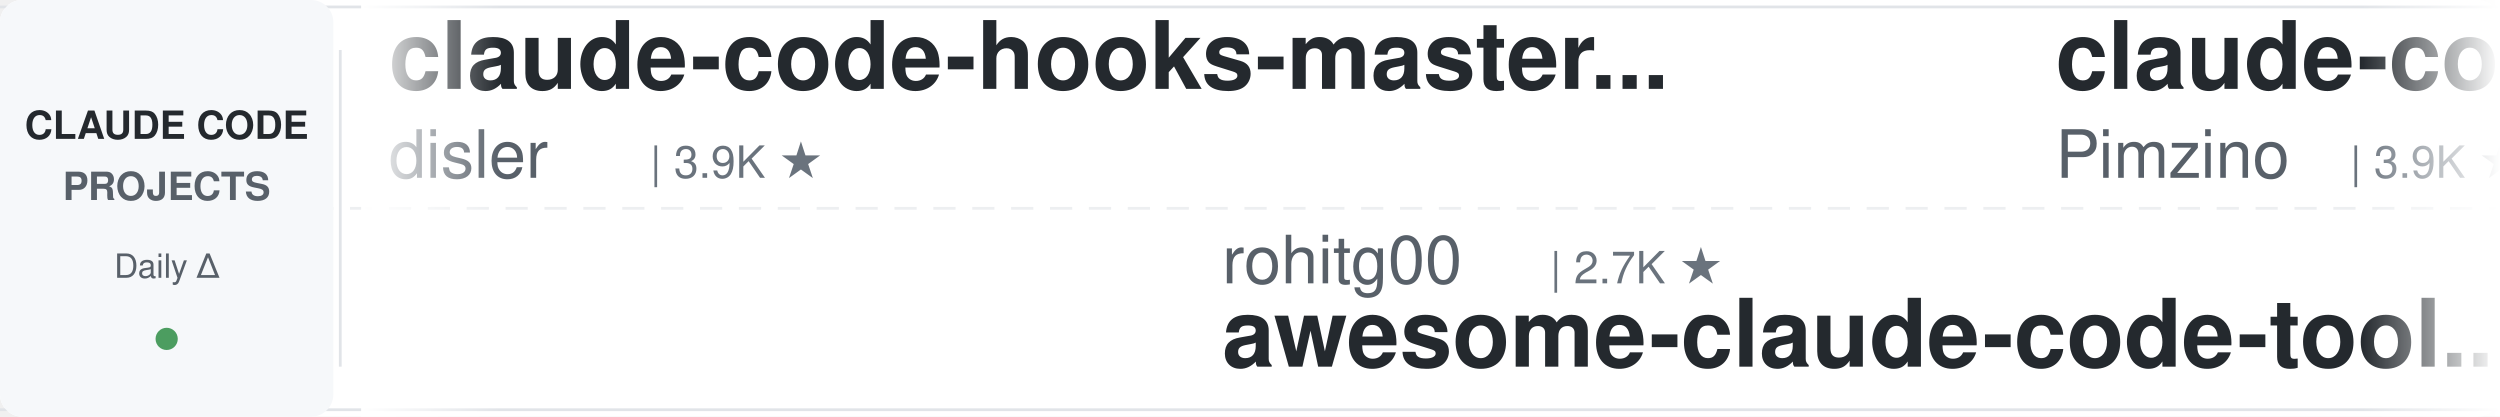
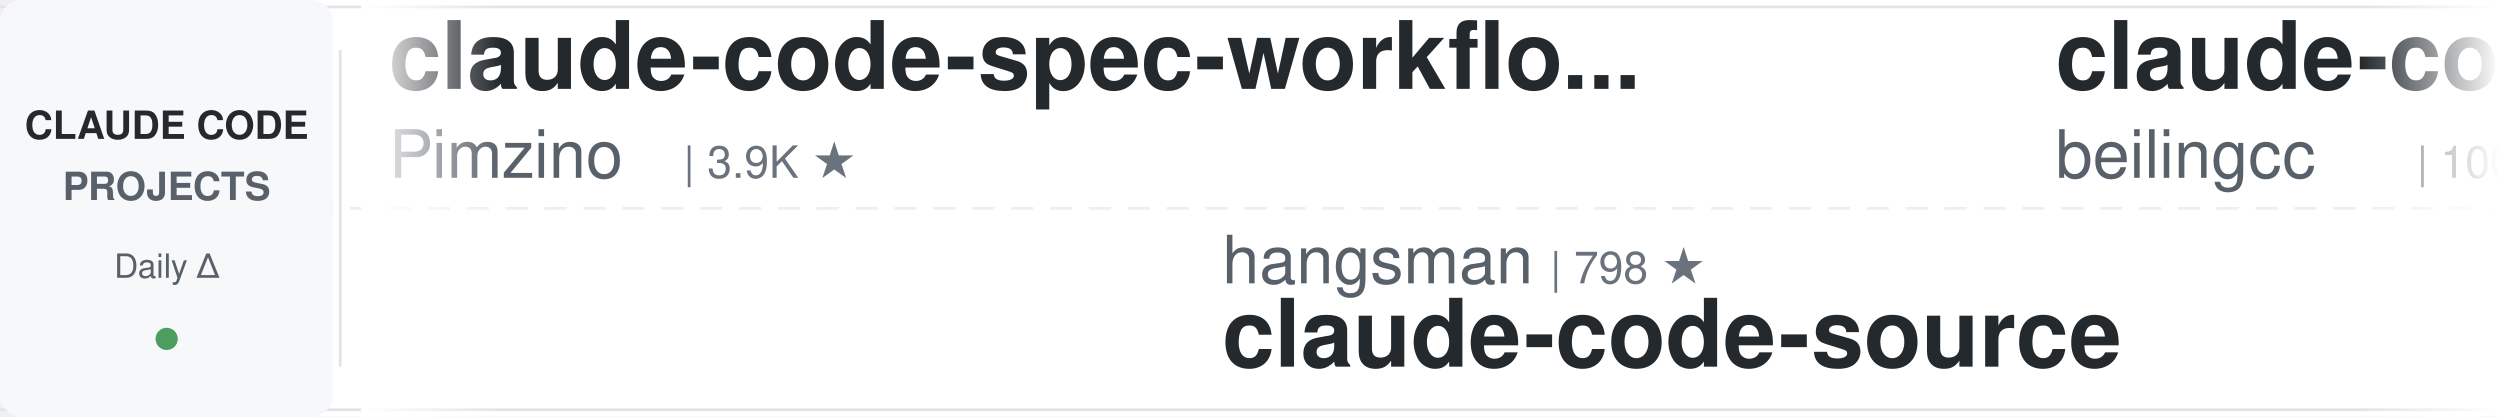
<svg xmlns="http://www.w3.org/2000/svg" width="900" height="150">
  <defs>
    <linearGradient id="awesomeLeftFade" x1="0%" y1="0%" x2="100%" y2="0%">
      <stop offset="0%" style="stop-color:#ffffff;stop-opacity:1" />
      <stop offset="100%" style="stop-color:#ffffff;stop-opacity:0" />
    </linearGradient>
    <linearGradient id="awesomeRightFade" x1="0%" y1="0%" x2="100%" y2="0%">
      <stop offset="0%" style="stop-color:#ffffff;stop-opacity:0" />
      <stop offset="100%" style="stop-color:#ffffff;stop-opacity:1" />
    </linearGradient>
  </defs>
  <rect width="900" height="150" fill="#ffffff" rx="8" />
  <rect x="0" y="2" width="900" height="1" fill="#e1e4e8" />
  <rect x="0" y="147" width="900" height="1" fill="#e1e4e8" />
  <line x1="0" y1="75" x2="900" y2="75" stroke="#e1e4e8" stroke-width="1" stroke-dasharray="8 6" opacity="0.6" />
  <rect x="0" y="0" width="120" height="150" fill="#f6f8fa" rx="8" />
  <text x="60" y="50" font-family="-apple-system, BlinkMacSystemFont, 'Segoe UI', Helvetica, Arial, sans-serif" font-size="14" font-weight="600" fill="#24292e" text-anchor="middle">CLAUDE CODE</text>
  <text x="60" y="72" font-family="-apple-system, BlinkMacSystemFont, 'Segoe UI', Helvetica, Arial, sans-serif" font-size="14" font-weight="600" fill="#586069" text-anchor="middle">PROJECTS</text>
  <text x="60" y="100" font-family="-apple-system, BlinkMacSystemFont, 'Segoe UI', Helvetica, Arial, sans-serif" font-size="12" font-weight="500" fill="#586069" text-anchor="middle">Daily Δ</text>
  <circle cx="60" cy="122" r="4" fill="#22863a" opacity="0.8" />
  <rect x="122" y="18" width="1" height="114" fill="#e1e4e8" />
  <clipPath id="awesomeTickerClip">
    <rect x="130" y="0" width="770" height="150" />
  </clipPath>
  <g clip-path="url(#awesomeTickerClip)">
    <g id="awesomeTickerItems">
      <animateTransform attributeName="transform" attributeType="XML" type="translate" from="0 0" to="-3000 0" dur="54s" repeatCount="indefinite" />
      <g transform="translate(0, 0)">
-         <text x="140" y="32" font-family="-apple-system, BlinkMacSystemFont, 'Segoe UI', Helvetica, Arial, sans-serif" font-size="34" font-weight="600" fill="#24292e">claude-code-hooks-master...</text>
-         <text x="140" y="64" font-family="-apple-system, BlinkMacSystemFont, 'Segoe UI', Helvetica, Arial, sans-serif" font-size="24" font-weight="400" fill="#586069">disler</text>
-         <text x="234" y="64" font-family="-apple-system, BlinkMacSystemFont, 'Segoe UI', Helvetica, Arial, sans-serif" font-size="16" font-weight="500" fill="#6a737d">| 3.9K ★</text>
-       </g>
-       <g transform="translate(300, 0)">
-         <text x="140" y="102" font-family="-apple-system, BlinkMacSystemFont, 'Segoe UI', Helvetica, Arial, sans-serif" font-size="24" font-weight="400" fill="#586069">rohitg00</text>
-         <text x="258" y="102" font-family="-apple-system, BlinkMacSystemFont, 'Segoe UI', Helvetica, Arial, sans-serif" font-size="16" font-weight="500" fill="#6a737d">| 2.7K ★</text>
-         <text x="140" y="132" font-family="-apple-system, BlinkMacSystemFont, 'Segoe UI', Helvetica, Arial, sans-serif" font-size="34" font-weight="600" fill="#24292e">awesome-claude-code-tool...</text>
-       </g>
-       <g transform="translate(600, 0)">
        <text x="140" y="32" font-family="-apple-system, BlinkMacSystemFont, 'Segoe UI', Helvetica, Arial, sans-serif" font-size="34" font-weight="600" fill="#24292e">claude-code-spec-workflo...</text>
        <text x="140" y="64" font-family="-apple-system, BlinkMacSystemFont, 'Segoe UI', Helvetica, Arial, sans-serif" font-size="24" font-weight="400" fill="#586069">Pimzino</text>
        <text x="246" y="64" font-family="-apple-system, BlinkMacSystemFont, 'Segoe UI', Helvetica, Arial, sans-serif" font-size="16" font-weight="500" fill="#6a737d">| 3.9K ★</text>
-         <text x="323" y="64" font-family="-apple-system, BlinkMacSystemFont, 'Segoe UI', Helvetica, Arial, sans-serif" font-size="16" font-weight="500" fill="#cb2431"> -1</text>
+       </g>
+       <g transform="translate(300, 0)">
+         <text x="140" y="102" font-family="-apple-system, BlinkMacSystemFont, 'Segoe UI', Helvetica, Arial, sans-serif" font-size="24" font-weight="400" fill="#586069">hangsman</text>
+         <text x="258" y="102" font-family="-apple-system, BlinkMacSystemFont, 'Segoe UI', Helvetica, Arial, sans-serif" font-size="16" font-weight="500" fill="#6a737d">| 798 ★</text>
+         <text x="140" y="132" font-family="-apple-system, BlinkMacSystemFont, 'Segoe UI', Helvetica, Arial, sans-serif" font-size="34" font-weight="600" fill="#24292e">claude-code-source</text>
+       </g>
+       <g transform="translate(600, 0)">
+         <text x="140" y="32" font-family="-apple-system, BlinkMacSystemFont, 'Segoe UI', Helvetica, Arial, sans-serif" font-size="34" font-weight="600" fill="#24292e">claude-code</text>
+         <text x="140" y="64" font-family="-apple-system, BlinkMacSystemFont, 'Segoe UI', Helvetica, Arial, sans-serif" font-size="24" font-weight="400" fill="#586069">beilingcc</text>
+         <text x="270" y="64" font-family="-apple-system, BlinkMacSystemFont, 'Segoe UI', Helvetica, Arial, sans-serif" font-size="16" font-weight="500" fill="#6a737d">| 100 ★</text>
      </g>
      <g transform="translate(900, 0)">
-         <text x="140" y="102" font-family="-apple-system, BlinkMacSystemFont, 'Segoe UI', Helvetica, Arial, sans-serif" font-size="24" font-weight="400" fill="#586069">WorldFlowAI</text>
-         <text x="294" y="102" font-family="-apple-system, BlinkMacSystemFont, 'Segoe UI', Helvetica, Arial, sans-serif" font-size="16" font-weight="500" fill="#6a737d">| 5.1K ★</text>
-         <text x="371" y="102" font-family="-apple-system, BlinkMacSystemFont, 'Segoe UI', Helvetica, Arial, sans-serif" font-size="16" font-weight="500" fill="#22863a"> +16</text>
-         <text x="140" y="132" font-family="-apple-system, BlinkMacSystemFont, 'Segoe UI', Helvetica, Arial, sans-serif" font-size="34" font-weight="600" fill="#24292e">everything-claude-code</text>
+         <text x="140" y="102" font-family="-apple-system, BlinkMacSystemFont, 'Segoe UI', Helvetica, Arial, sans-serif" font-size="24" font-weight="400" fill="#586069">https-deeplearning-ai</text>
+         <text x="414" y="102" font-family="-apple-system, BlinkMacSystemFont, 'Segoe UI', Helvetica, Arial, sans-serif" font-size="16" font-weight="500" fill="#6a737d">| 558 ★</text>
+         <text x="140" y="132" font-family="-apple-system, BlinkMacSystemFont, 'Segoe UI', Helvetica, Arial, sans-serif" font-size="34" font-weight="600" fill="#24292e">sc-claude-code-files</text>
      </g>
      <g transform="translate(1200, 0)">
-         <text x="140" y="32" font-family="-apple-system, BlinkMacSystemFont, 'Segoe UI', Helvetica, Arial, sans-serif" font-size="34" font-weight="600" fill="#24292e">claude-code-book</text>
-         <text x="140" y="64" font-family="-apple-system, BlinkMacSystemFont, 'Segoe UI', Helvetica, Arial, sans-serif" font-size="24" font-weight="400" fill="#586069">lintsinghua</text>
-         <text x="294" y="64" font-family="-apple-system, BlinkMacSystemFont, 'Segoe UI', Helvetica, Arial, sans-serif" font-size="16" font-weight="500" fill="#6a737d">| 4.3K ★</text>
-         <text x="371" y="64" font-family="-apple-system, BlinkMacSystemFont, 'Segoe UI', Helvetica, Arial, sans-serif" font-size="16" font-weight="500" fill="#22863a"> +1</text>
+         <text x="140" y="32" font-family="-apple-system, BlinkMacSystemFont, 'Segoe UI', Helvetica, Arial, sans-serif" font-size="34" font-weight="600" fill="#24292e">claude-code-source</text>
+         <text x="140" y="64" font-family="-apple-system, BlinkMacSystemFont, 'Segoe UI', Helvetica, Arial, sans-serif" font-size="24" font-weight="400" fill="#586069">JrCx7scC</text>
+         <text x="258" y="64" font-family="-apple-system, BlinkMacSystemFont, 'Segoe UI', Helvetica, Arial, sans-serif" font-size="16" font-weight="500" fill="#6a737d">| 376 ★</text>
      </g>
      <g transform="translate(1500, 0)">
-         <text x="140" y="102" font-family="-apple-system, BlinkMacSystemFont, 'Segoe UI', Helvetica, Arial, sans-serif" font-size="24" font-weight="400" fill="#586069">shanraisshan</text>
-         <text x="306" y="102" font-family="-apple-system, BlinkMacSystemFont, 'Segoe UI', Helvetica, Arial, sans-serif" font-size="16" font-weight="500" fill="#6a737d">| 67.8K ★</text>
-         <text x="392" y="102" font-family="-apple-system, BlinkMacSystemFont, 'Segoe UI', Helvetica, Arial, sans-serif" font-size="16" font-weight="500" fill="#22863a"> +13</text>
-         <text x="140" y="132" font-family="-apple-system, BlinkMacSystemFont, 'Segoe UI', Helvetica, Arial, sans-serif" font-size="34" font-weight="600" fill="#24292e">claude-code-best-practic...</text>
+         <text x="140" y="102" font-family="-apple-system, BlinkMacSystemFont, 'Segoe UI', Helvetica, Arial, sans-serif" font-size="24" font-weight="400" fill="#586069">Onewon</text>
+         <text x="234" y="102" font-family="-apple-system, BlinkMacSystemFont, 'Segoe UI', Helvetica, Arial, sans-serif" font-size="16" font-weight="500" fill="#6a737d">| 182 ★</text>
+         <text x="140" y="132" font-family="-apple-system, BlinkMacSystemFont, 'Segoe UI', Helvetica, Arial, sans-serif" font-size="34" font-weight="600" fill="#24292e">claude-code</text>
      </g>
      <g transform="translate(1800, 0)">
-         <text x="140" y="32" font-family="-apple-system, BlinkMacSystemFont, 'Segoe UI', Helvetica, Arial, sans-serif" font-size="34" font-weight="600" fill="#24292e">Claude-Code</text>
-         <text x="140" y="64" font-family="-apple-system, BlinkMacSystemFont, 'Segoe UI', Helvetica, Arial, sans-serif" font-size="24" font-weight="400" fill="#586069">OrcaWhisper</text>
-         <text x="294" y="64" font-family="-apple-system, BlinkMacSystemFont, 'Segoe UI', Helvetica, Arial, sans-serif" font-size="16" font-weight="500" fill="#6a737d">| 105 ★</text>
+         <text x="140" y="32" font-family="-apple-system, BlinkMacSystemFont, 'Segoe UI', Helvetica, Arial, sans-serif" font-size="34" font-weight="600" fill="#24292e">claude-code</text>
+         <text x="140" y="64" font-family="-apple-system, BlinkMacSystemFont, 'Segoe UI', Helvetica, Arial, sans-serif" font-size="24" font-weight="400" fill="#586069">RishabhK103</text>
+         <text x="294" y="64" font-family="-apple-system, BlinkMacSystemFont, 'Segoe UI', Helvetica, Arial, sans-serif" font-size="16" font-weight="500" fill="#6a737d">| 108 ★</text>
      </g>
      <g transform="translate(2100, 0)">
-         <text x="140" y="102" font-family="-apple-system, BlinkMacSystemFont, 'Segoe UI', Helvetica, Arial, sans-serif" font-size="24" font-weight="400" fill="#586069">lorryjovens-hub</text>
-         <text x="342" y="102" font-family="-apple-system, BlinkMacSystemFont, 'Segoe UI', Helvetica, Arial, sans-serif" font-size="16" font-weight="500" fill="#6a737d">| 1.7K ★</text>
-         <text x="140" y="132" font-family="-apple-system, BlinkMacSystemFont, 'Segoe UI', Helvetica, Arial, sans-serif" font-size="34" font-weight="600" fill="#24292e">claude-code-rust</text>
+         <text x="140" y="102" font-family="-apple-system, BlinkMacSystemFont, 'Segoe UI', Helvetica, Arial, sans-serif" font-size="24" font-weight="400" fill="#586069">VineeTagarwaL-code</text>
+         <text x="378" y="102" font-family="-apple-system, BlinkMacSystemFont, 'Segoe UI', Helvetica, Arial, sans-serif" font-size="16" font-weight="500" fill="#6a737d">| 273 ★</text>
+         <text x="140" y="132" font-family="-apple-system, BlinkMacSystemFont, 'Segoe UI', Helvetica, Arial, sans-serif" font-size="34" font-weight="600" fill="#24292e">claude-code</text>
      </g>
      <g transform="translate(2400, 0)">
-         <text x="140" y="32" font-family="-apple-system, BlinkMacSystemFont, 'Segoe UI', Helvetica, Arial, sans-serif" font-size="34" font-weight="600" fill="#24292e">ClaudeCode</text>
-         <text x="140" y="64" font-family="-apple-system, BlinkMacSystemFont, 'Segoe UI', Helvetica, Arial, sans-serif" font-size="24" font-weight="400" fill="#586069">guanshan</text>
-         <text x="258" y="64" font-family="-apple-system, BlinkMacSystemFont, 'Segoe UI', Helvetica, Arial, sans-serif" font-size="16" font-weight="500" fill="#6a737d">| 60 ★</text>
+         <text x="140" y="32" font-family="-apple-system, BlinkMacSystemFont, 'Segoe UI', Helvetica, Arial, sans-serif" font-size="34" font-weight="600" fill="#24292e">Claude-Code</text>
+         <text x="140" y="64" font-family="-apple-system, BlinkMacSystemFont, 'Segoe UI', Helvetica, Arial, sans-serif" font-size="24" font-weight="400" fill="#586069">KPR111</text>
+         <text x="234" y="64" font-family="-apple-system, BlinkMacSystemFont, 'Segoe UI', Helvetica, Arial, sans-serif" font-size="16" font-weight="500" fill="#6a737d">| 18 ★</text>
      </g>
      <g transform="translate(2700, 0)">
-         <text x="140" y="102" font-family="-apple-system, BlinkMacSystemFont, 'Segoe UI', Helvetica, Arial, sans-serif" font-size="24" font-weight="400" fill="#586069">ykdojo</text>
-         <text x="234" y="102" font-family="-apple-system, BlinkMacSystemFont, 'Segoe UI', Helvetica, Arial, sans-serif" font-size="16" font-weight="500" fill="#6a737d">| 10.3K ★</text>
-         <text x="320" y="102" font-family="-apple-system, BlinkMacSystemFont, 'Segoe UI', Helvetica, Arial, sans-serif" font-size="16" font-weight="500" fill="#22863a"> +1</text>
-         <text x="140" y="132" font-family="-apple-system, BlinkMacSystemFont, 'Segoe UI', Helvetica, Arial, sans-serif" font-size="34" font-weight="600" fill="#24292e">claude-code-tips</text>
+         <text x="140" y="102" font-family="-apple-system, BlinkMacSystemFont, 'Segoe UI', Helvetica, Arial, sans-serif" font-size="24" font-weight="400" fill="#586069">LING71671</text>
+         <text x="270" y="102" font-family="-apple-system, BlinkMacSystemFont, 'Segoe UI', Helvetica, Arial, sans-serif" font-size="16" font-weight="500" fill="#6a737d">| 971 ★</text>
+         <text x="140" y="132" font-family="-apple-system, BlinkMacSystemFont, 'Segoe UI', Helvetica, Arial, sans-serif" font-size="34" font-weight="600" fill="#24292e">Open-ClaudeCode</text>
      </g>
      <g transform="translate(3000, 0)">
-         <text x="140" y="32" font-family="-apple-system, BlinkMacSystemFont, 'Segoe UI', Helvetica, Arial, sans-serif" font-size="34" font-weight="600" fill="#24292e">claude-code-hooks-master...</text>
-         <text x="140" y="64" font-family="-apple-system, BlinkMacSystemFont, 'Segoe UI', Helvetica, Arial, sans-serif" font-size="24" font-weight="400" fill="#586069">disler</text>
-         <text x="234" y="64" font-family="-apple-system, BlinkMacSystemFont, 'Segoe UI', Helvetica, Arial, sans-serif" font-size="16" font-weight="500" fill="#6a737d">| 3.9K ★</text>
-       </g>
-       <g transform="translate(3300, 0)">
-         <text x="140" y="102" font-family="-apple-system, BlinkMacSystemFont, 'Segoe UI', Helvetica, Arial, sans-serif" font-size="24" font-weight="400" fill="#586069">rohitg00</text>
-         <text x="258" y="102" font-family="-apple-system, BlinkMacSystemFont, 'Segoe UI', Helvetica, Arial, sans-serif" font-size="16" font-weight="500" fill="#6a737d">| 2.7K ★</text>
-         <text x="140" y="132" font-family="-apple-system, BlinkMacSystemFont, 'Segoe UI', Helvetica, Arial, sans-serif" font-size="34" font-weight="600" fill="#24292e">awesome-claude-code-tool...</text>
-       </g>
-       <g transform="translate(3600, 0)">
        <text x="140" y="32" font-family="-apple-system, BlinkMacSystemFont, 'Segoe UI', Helvetica, Arial, sans-serif" font-size="34" font-weight="600" fill="#24292e">claude-code-spec-workflo...</text>
        <text x="140" y="64" font-family="-apple-system, BlinkMacSystemFont, 'Segoe UI', Helvetica, Arial, sans-serif" font-size="24" font-weight="400" fill="#586069">Pimzino</text>
        <text x="246" y="64" font-family="-apple-system, BlinkMacSystemFont, 'Segoe UI', Helvetica, Arial, sans-serif" font-size="16" font-weight="500" fill="#6a737d">| 3.9K ★</text>
-         <text x="323" y="64" font-family="-apple-system, BlinkMacSystemFont, 'Segoe UI', Helvetica, Arial, sans-serif" font-size="16" font-weight="500" fill="#cb2431"> -1</text>
+       </g>
+       <g transform="translate(3300, 0)">
+         <text x="140" y="102" font-family="-apple-system, BlinkMacSystemFont, 'Segoe UI', Helvetica, Arial, sans-serif" font-size="24" font-weight="400" fill="#586069">hangsman</text>
+         <text x="258" y="102" font-family="-apple-system, BlinkMacSystemFont, 'Segoe UI', Helvetica, Arial, sans-serif" font-size="16" font-weight="500" fill="#6a737d">| 798 ★</text>
+         <text x="140" y="132" font-family="-apple-system, BlinkMacSystemFont, 'Segoe UI', Helvetica, Arial, sans-serif" font-size="34" font-weight="600" fill="#24292e">claude-code-source</text>
+       </g>
+       <g transform="translate(3600, 0)">
+         <text x="140" y="32" font-family="-apple-system, BlinkMacSystemFont, 'Segoe UI', Helvetica, Arial, sans-serif" font-size="34" font-weight="600" fill="#24292e">claude-code</text>
+         <text x="140" y="64" font-family="-apple-system, BlinkMacSystemFont, 'Segoe UI', Helvetica, Arial, sans-serif" font-size="24" font-weight="400" fill="#586069">beilingcc</text>
+         <text x="270" y="64" font-family="-apple-system, BlinkMacSystemFont, 'Segoe UI', Helvetica, Arial, sans-serif" font-size="16" font-weight="500" fill="#6a737d">| 100 ★</text>
      </g>
      <g transform="translate(3900, 0)">
-         <text x="140" y="102" font-family="-apple-system, BlinkMacSystemFont, 'Segoe UI', Helvetica, Arial, sans-serif" font-size="24" font-weight="400" fill="#586069">WorldFlowAI</text>
-         <text x="294" y="102" font-family="-apple-system, BlinkMacSystemFont, 'Segoe UI', Helvetica, Arial, sans-serif" font-size="16" font-weight="500" fill="#6a737d">| 5.1K ★</text>
-         <text x="371" y="102" font-family="-apple-system, BlinkMacSystemFont, 'Segoe UI', Helvetica, Arial, sans-serif" font-size="16" font-weight="500" fill="#22863a"> +16</text>
-         <text x="140" y="132" font-family="-apple-system, BlinkMacSystemFont, 'Segoe UI', Helvetica, Arial, sans-serif" font-size="34" font-weight="600" fill="#24292e">everything-claude-code</text>
+         <text x="140" y="102" font-family="-apple-system, BlinkMacSystemFont, 'Segoe UI', Helvetica, Arial, sans-serif" font-size="24" font-weight="400" fill="#586069">https-deeplearning-ai</text>
+         <text x="414" y="102" font-family="-apple-system, BlinkMacSystemFont, 'Segoe UI', Helvetica, Arial, sans-serif" font-size="16" font-weight="500" fill="#6a737d">| 558 ★</text>
+         <text x="140" y="132" font-family="-apple-system, BlinkMacSystemFont, 'Segoe UI', Helvetica, Arial, sans-serif" font-size="34" font-weight="600" fill="#24292e">sc-claude-code-files</text>
      </g>
    </g>
  </g>
  <rect x="130" y="0" width="50" height="150" fill="url(#awesomeLeftFade)" />
  <rect x="850" y="0" width="50" height="150" fill="url(#awesomeRightFade)" />
</svg>
